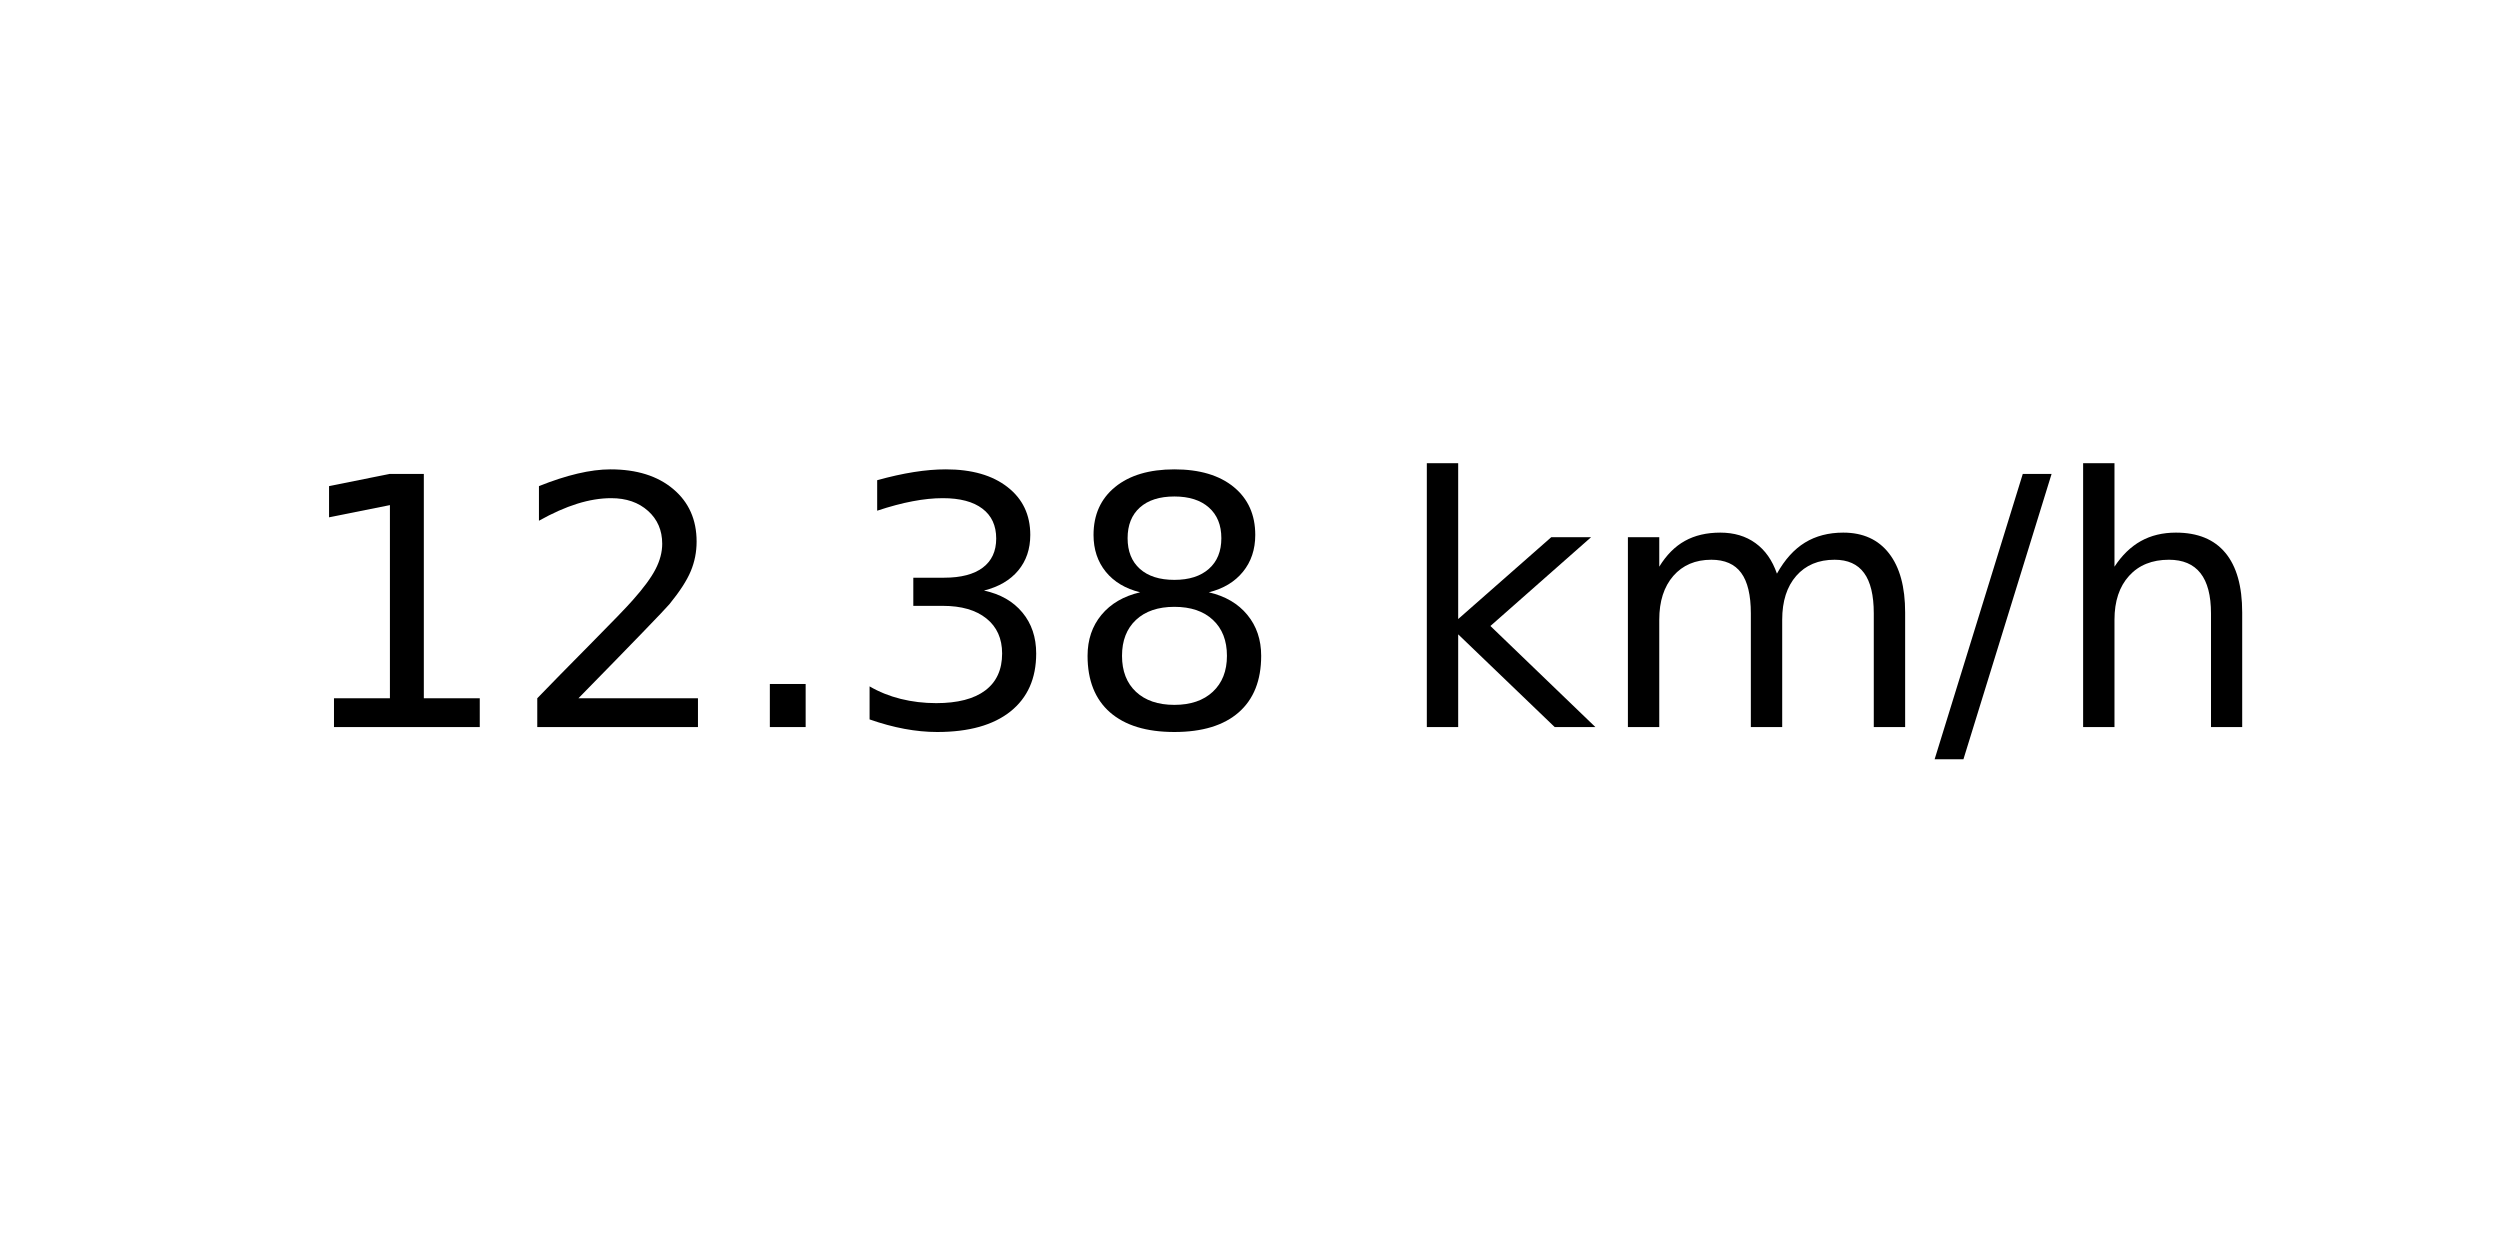
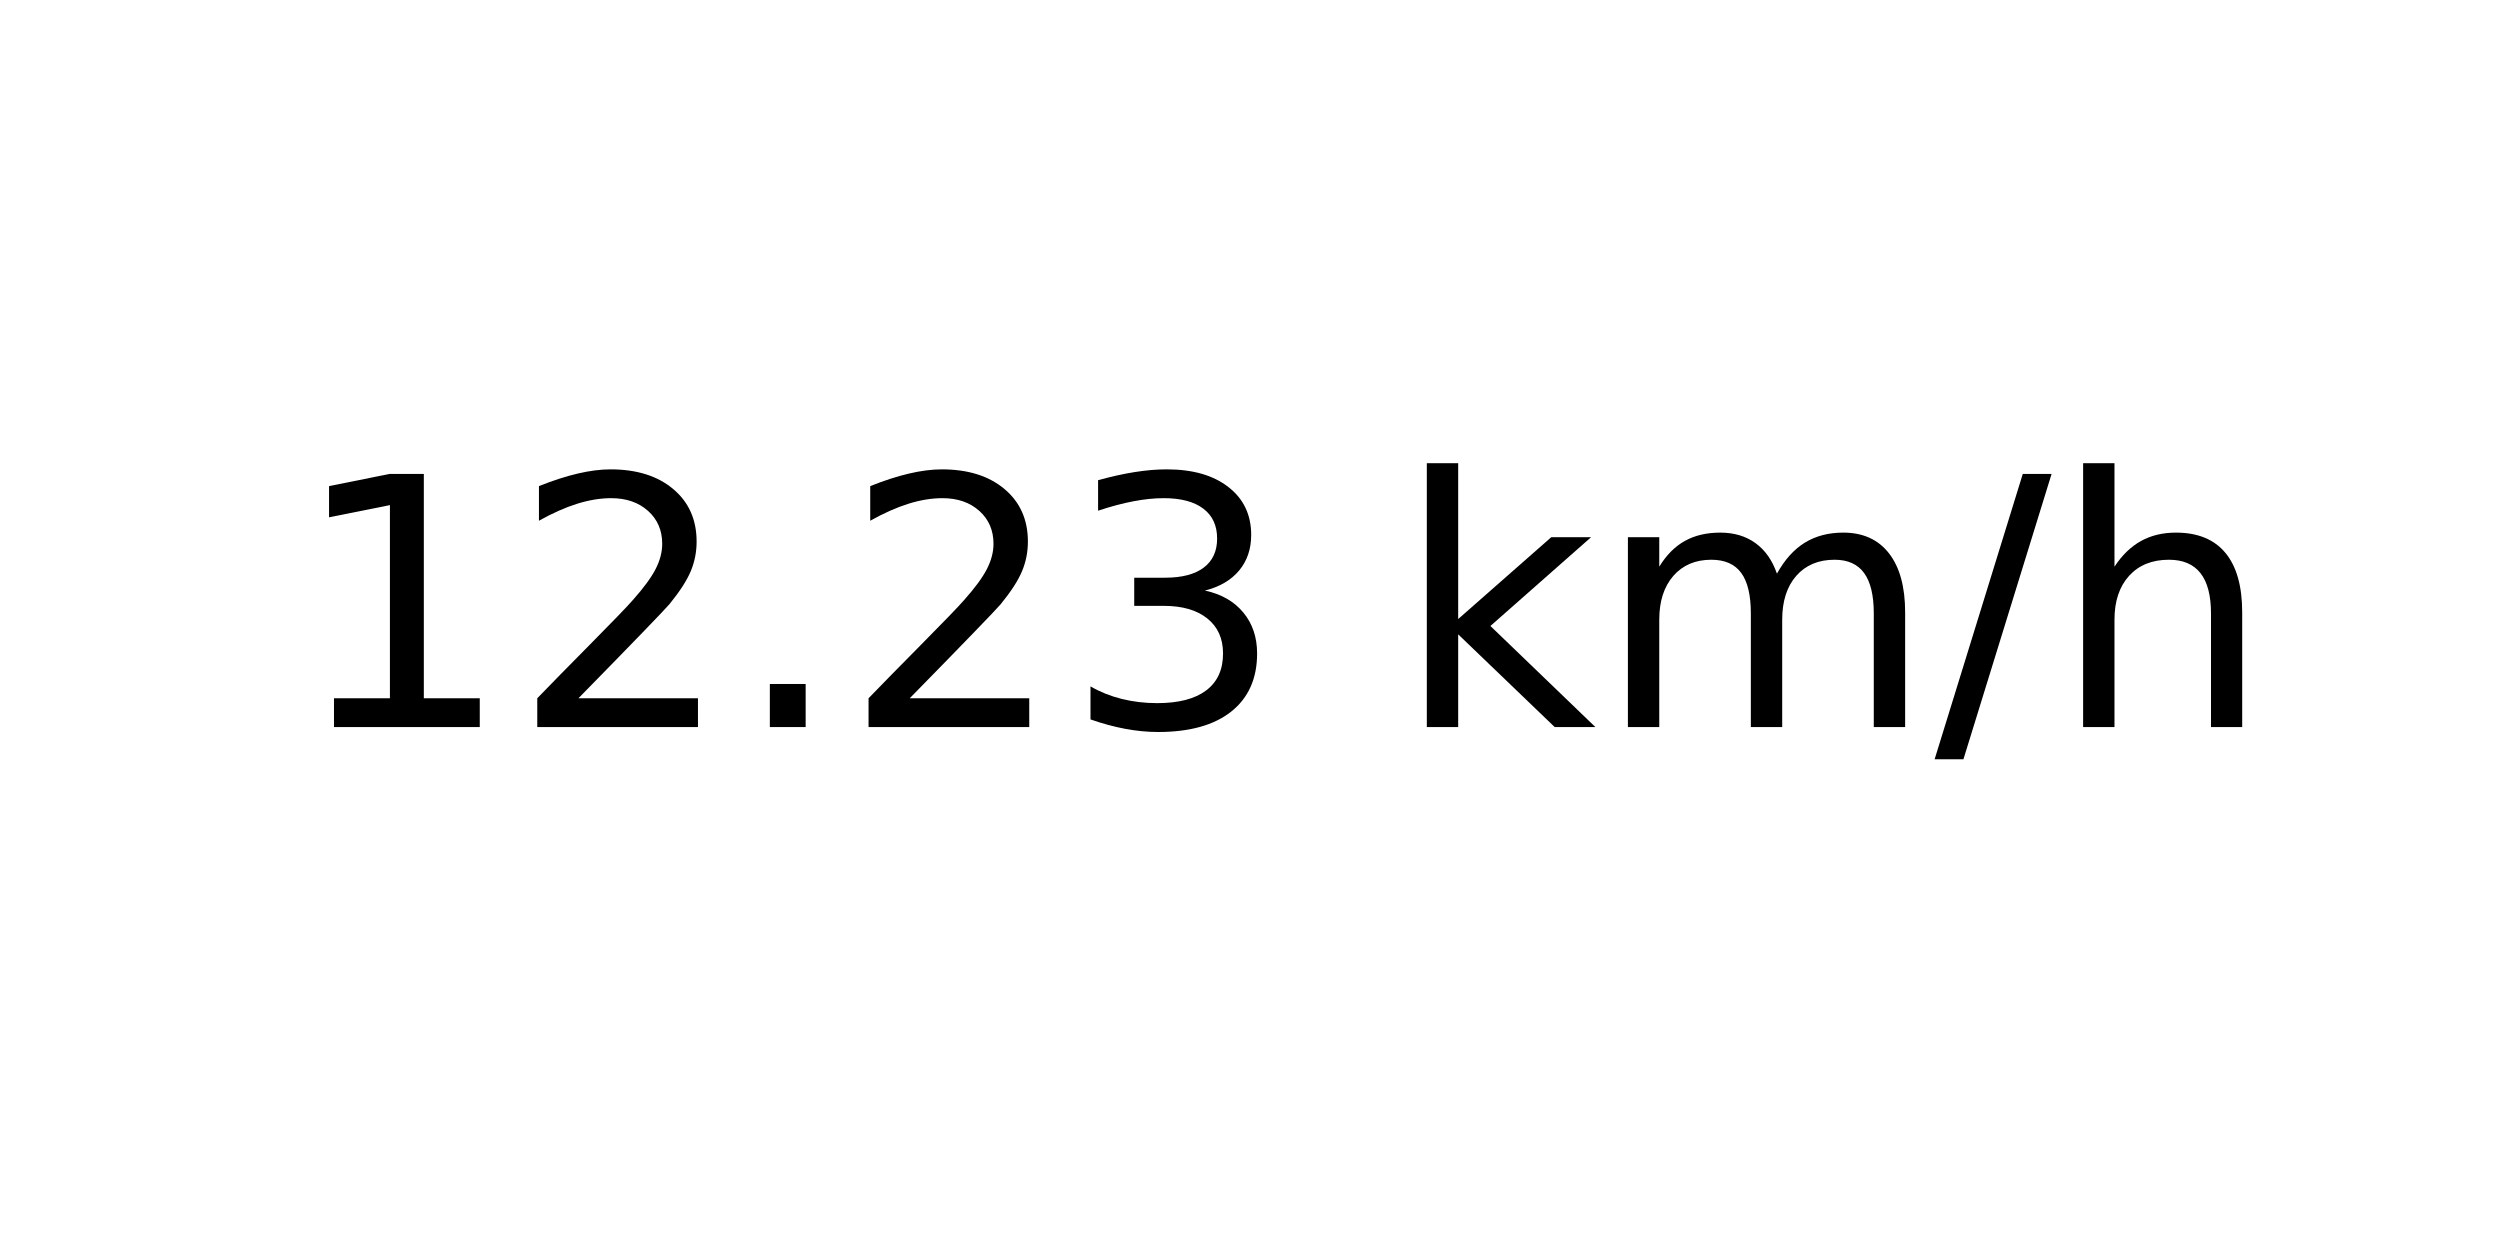
<svg xmlns="http://www.w3.org/2000/svg" xmlns:xlink="http://www.w3.org/1999/xlink" width="72pt" height="36pt" viewBox="0 0 72 36" version="1.1">
  <defs>
    <style type="text/css">*{stroke-linejoin: round; stroke-linecap: butt}</style>
  </defs>
  <g id="figure_1">
    <g id="axes_1">
      <g id="text_1">
        <g transform="translate(8.378125 20.93937) scale(0.1 -0.1)">
          <defs>
            <path id="DejaVuSans-31" d="M 794 531  L 1825 531  L 1825 4091  L 703 3866  L 703 4441  L 1819 4666  L 2450 4666  L 2450 531  L 3481 531  L 3481 0  L 794 0  L 794 531  z " transform="scale(0.015625)" />
            <path id="DejaVuSans-32" d="M 1228 531  L 3431 531  L 3431 0  L 469 0  L 469 531  Q 828 903 1448 1529  Q 2069 2156 2228 2338  Q 2531 2678 2651 2914  Q 2772 3150 2772 3378  Q 2772 3750 2511 3984  Q 2250 4219 1831 4219  Q 1534 4219 1204 4116  Q 875 4013 500 3803  L 500 4441  Q 881 4594 1212 4672  Q 1544 4750 1819 4750  Q 2544 4750 2975 4387  Q 3406 4025 3406 3419  Q 3406 3131 3298 2873  Q 3191 2616 2906 2266  Q 2828 2175 2409 1742  Q 1991 1309 1228 531  z " transform="scale(0.015625)" />
            <path id="DejaVuSans-2e" d="M 684 794  L 1344 794  L 1344 0  L 684 0  L 684 794  z " transform="scale(0.015625)" />
            <path id="DejaVuSans-33" d="M 2597 2516  Q 3050 2419 3304 2112  Q 3559 1806 3559 1356  Q 3559 666 3084 287  Q 2609 -91 1734 -91  Q 1441 -91 1130 -33  Q 819 25 488 141  L 488 750  Q 750 597 1062 519  Q 1375 441 1716 441  Q 2309 441 2620 675  Q 2931 909 2931 1356  Q 2931 1769 2642 2001  Q 2353 2234 1838 2234  L 1294 2234  L 1294 2753  L 1863 2753  Q 2328 2753 2575 2939  Q 2822 3125 2822 3475  Q 2822 3834 2567 4026  Q 2313 4219 1838 4219  Q 1578 4219 1281 4162  Q 984 4106 628 3988  L 628 4550  Q 988 4650 1302 4700  Q 1616 4750 1894 4750  Q 2613 4750 3031 4423  Q 3450 4097 3450 3541  Q 3450 3153 3228 2886  Q 3006 2619 2597 2516  z " transform="scale(0.015625)" />
-             <path id="DejaVuSans-38" d="M 2034 2216  Q 1584 2216 1326 1975  Q 1069 1734 1069 1313  Q 1069 891 1326 650  Q 1584 409 2034 409  Q 2484 409 2743 651  Q 3003 894 3003 1313  Q 3003 1734 2745 1975  Q 2488 2216 2034 2216  z M 1403 2484  Q 997 2584 770 2862  Q 544 3141 544 3541  Q 544 4100 942 4425  Q 1341 4750 2034 4750  Q 2731 4750 3128 4425  Q 3525 4100 3525 3541  Q 3525 3141 3298 2862  Q 3072 2584 2669 2484  Q 3125 2378 3379 2068  Q 3634 1759 3634 1313  Q 3634 634 3220 271  Q 2806 -91 2034 -91  Q 1263 -91 848 271  Q 434 634 434 1313  Q 434 1759 690 2068  Q 947 2378 1403 2484  z M 1172 3481  Q 1172 3119 1398 2916  Q 1625 2713 2034 2713  Q 2441 2713 2670 2916  Q 2900 3119 2900 3481  Q 2900 3844 2670 4047  Q 2441 4250 2034 4250  Q 1625 4250 1398 4047  Q 1172 3844 1172 3481  z " transform="scale(0.015625)" />
            <path id="DejaVuSans-20" transform="scale(0.015625)" />
            <path id="DejaVuSans-6b" d="M 581 4863  L 1159 4863  L 1159 1991  L 2875 3500  L 3609 3500  L 1753 1863  L 3688 0  L 2938 0  L 1159 1709  L 1159 0  L 581 0  L 581 4863  z " transform="scale(0.015625)" />
            <path id="DejaVuSans-6d" d="M 3328 2828  Q 3544 3216 3844 3400  Q 4144 3584 4550 3584  Q 5097 3584 5394 3201  Q 5691 2819 5691 2113  L 5691 0  L 5113 0  L 5113 2094  Q 5113 2597 4934 2840  Q 4756 3084 4391 3084  Q 3944 3084 3684 2787  Q 3425 2491 3425 1978  L 3425 0  L 2847 0  L 2847 2094  Q 2847 2600 2669 2842  Q 2491 3084 2119 3084  Q 1678 3084 1418 2786  Q 1159 2488 1159 1978  L 1159 0  L 581 0  L 581 3500  L 1159 3500  L 1159 2956  Q 1356 3278 1631 3431  Q 1906 3584 2284 3584  Q 2666 3584 2933 3390  Q 3200 3197 3328 2828  z " transform="scale(0.015625)" />
            <path id="DejaVuSans-2f" d="M 1625 4666  L 2156 4666  L 531 -594  L 0 -594  L 1625 4666  z " transform="scale(0.015625)" />
            <path id="DejaVuSans-68" d="M 3513 2113  L 3513 0  L 2938 0  L 2938 2094  Q 2938 2591 2744 2837  Q 2550 3084 2163 3084  Q 1697 3084 1428 2787  Q 1159 2491 1159 1978  L 1159 0  L 581 0  L 581 4863  L 1159 4863  L 1159 2956  Q 1366 3272 1645 3428  Q 1925 3584 2291 3584  Q 2894 3584 3203 3211  Q 3513 2838 3513 2113  z " transform="scale(0.015625)" />
          </defs>
          <use xlink:href="#DejaVuSans-31" />
          <use xlink:href="#DejaVuSans-32" x="63.623" />
          <use xlink:href="#DejaVuSans-2e" x="127.246" />
-           <use xlink:href="#DejaVuSans-33" x="159.033" />
-           <use xlink:href="#DejaVuSans-38" x="222.656" />
+           <use xlink:href="#DejaVuSans-32" x="159.033" />
+           <use xlink:href="#DejaVuSans-33" x="222.656" />
          <use xlink:href="#DejaVuSans-20" x="286.279" />
          <use xlink:href="#DejaVuSans-6b" x="318.066" />
          <use xlink:href="#DejaVuSans-6d" x="375.977" />
          <use xlink:href="#DejaVuSans-2f" x="473.389" />
          <use xlink:href="#DejaVuSans-68" x="507.08" />
        </g>
      </g>
    </g>
  </g>
</svg>
